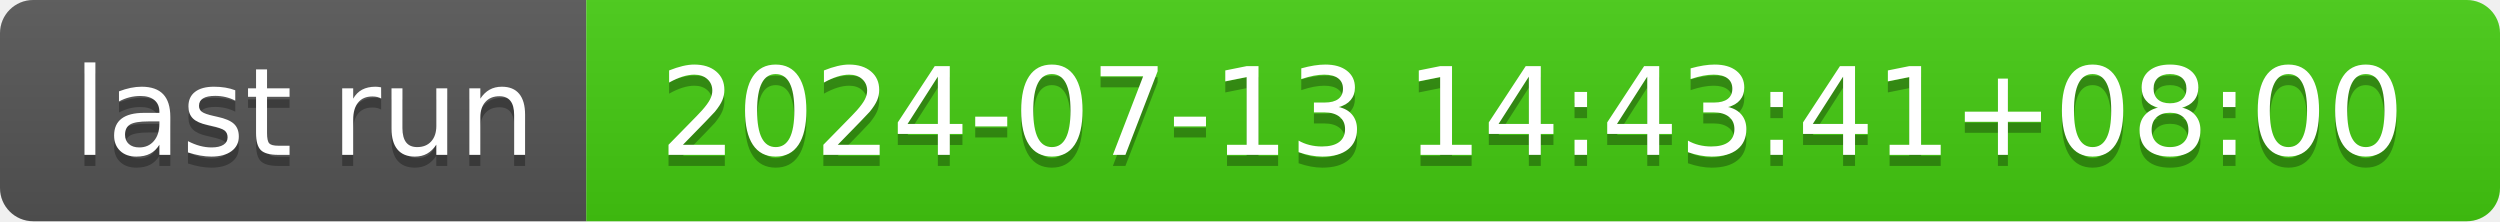
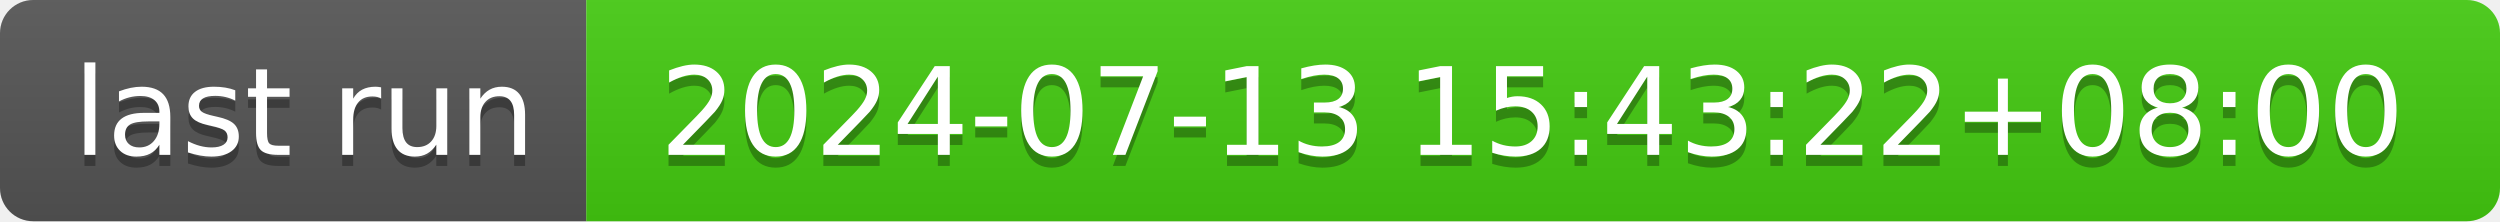
- <svg xmlns="http://www.w3.org/2000/svg" width="226" height="20" role="img" aria-label="last run: 2024-07-13 14:43:41+08:00">
+ <svg xmlns="http://www.w3.org/2000/svg" width="226" height="20" role="img" aria-label="last run: 2024-07-13 15:43:22+08:00">
  <linearGradient id="s" x2="0" y2="100%">
    <stop offset="0" stop-color="#bbb" stop-opacity=".1" />
    <stop offset="1" stop-opacity=".1" />
  </linearGradient>
  <clipPath id="r">
    <rect width="226" height="20" rx="3" fill="#fff" />
  </clipPath>
  <g clip-path="url(#r)">
    <rect width="53" height="20" fill="#555" />
    <rect x="53" width="173" height="20" fill="#4c1" />
    <rect width="226" height="20" fill="url(#s)" />
  </g>
  <g fill="#fff" text-anchor="middle" font-family="Verdana,Geneva,DejaVu Sans,sans-serif" text-rendering="geometricPrecision" font-size="110">
    <text aria-hidden="true" x="275" y="150" fill="#010101" fill-opacity=".3" transform="scale(.1)" textLength="430">last run</text>
    <text x="275" y="140" transform="scale(.1)" fill="#fff" textLength="430">last run</text>
-     <text aria-hidden="true" x="1385" y="150" fill="#010101" fill-opacity=".3" transform="scale(.1)" textLength="1630">2024-07-13 14:43:41+08:00</text>
-     <text x="1385" y="140" transform="scale(.1)" fill="#fff" textLength="1630">2024-07-13 14:43:41+08:00</text>
+     <text aria-hidden="true" x="1385" y="150" fill="#010101" fill-opacity=".3" transform="scale(.1)" textLength="1630">2024-07-13 15:43:22+08:00</text>
+     <text x="1385" y="140" transform="scale(.1)" fill="#fff" textLength="1630">2024-07-13 15:43:22+08:00</text>
  </g>
</svg>
